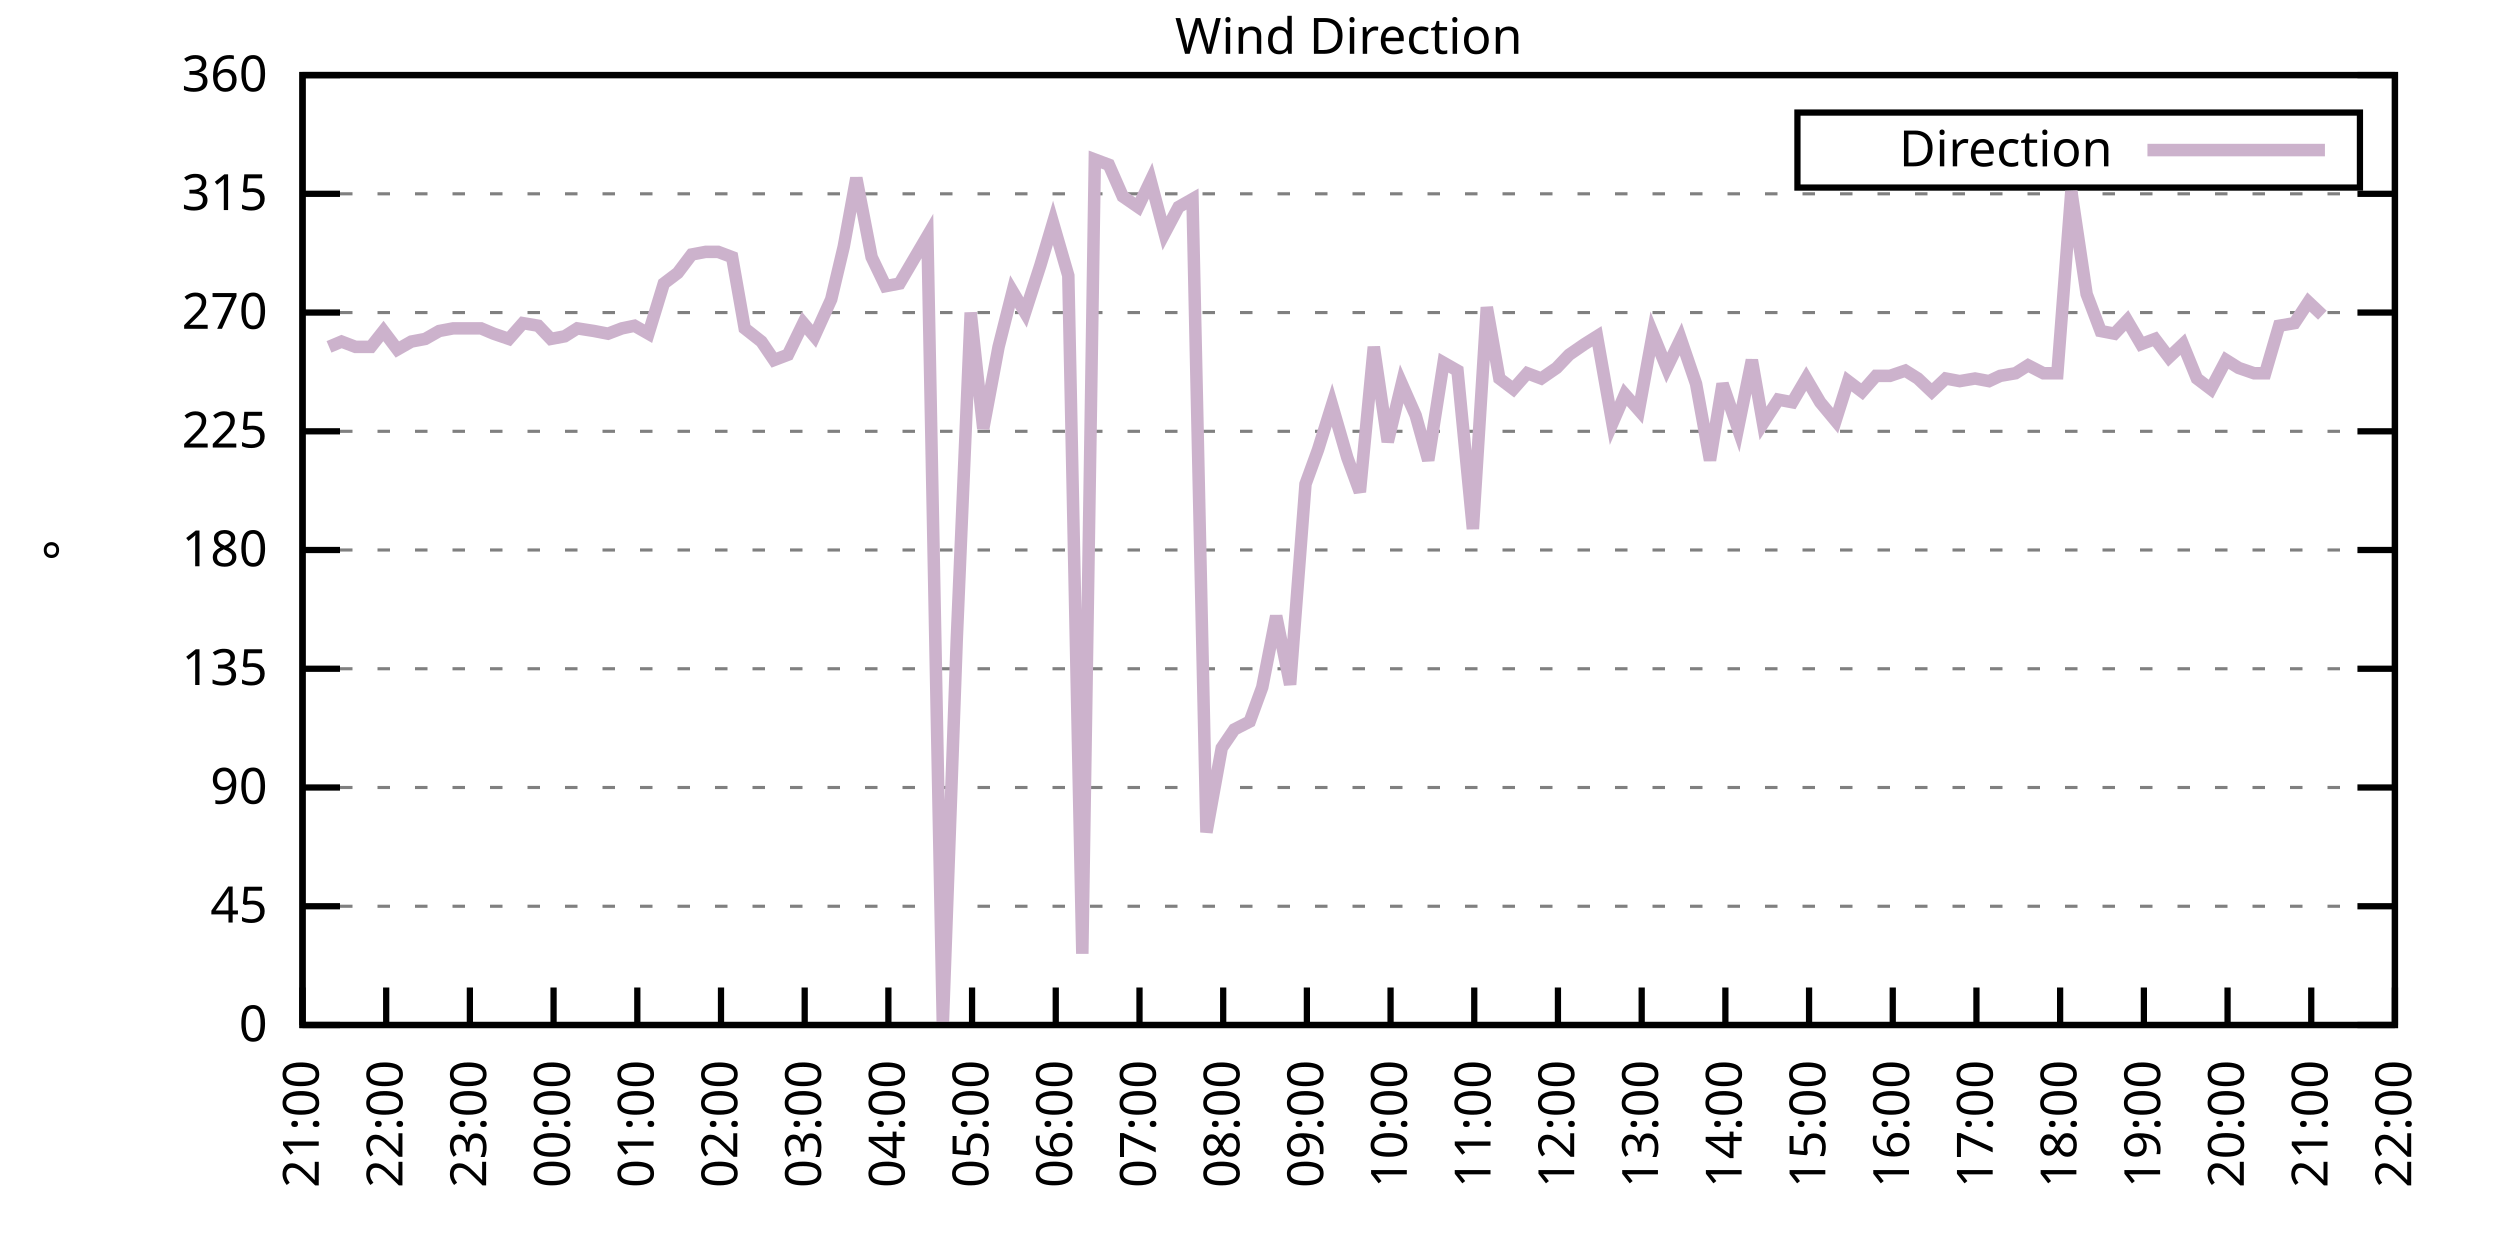
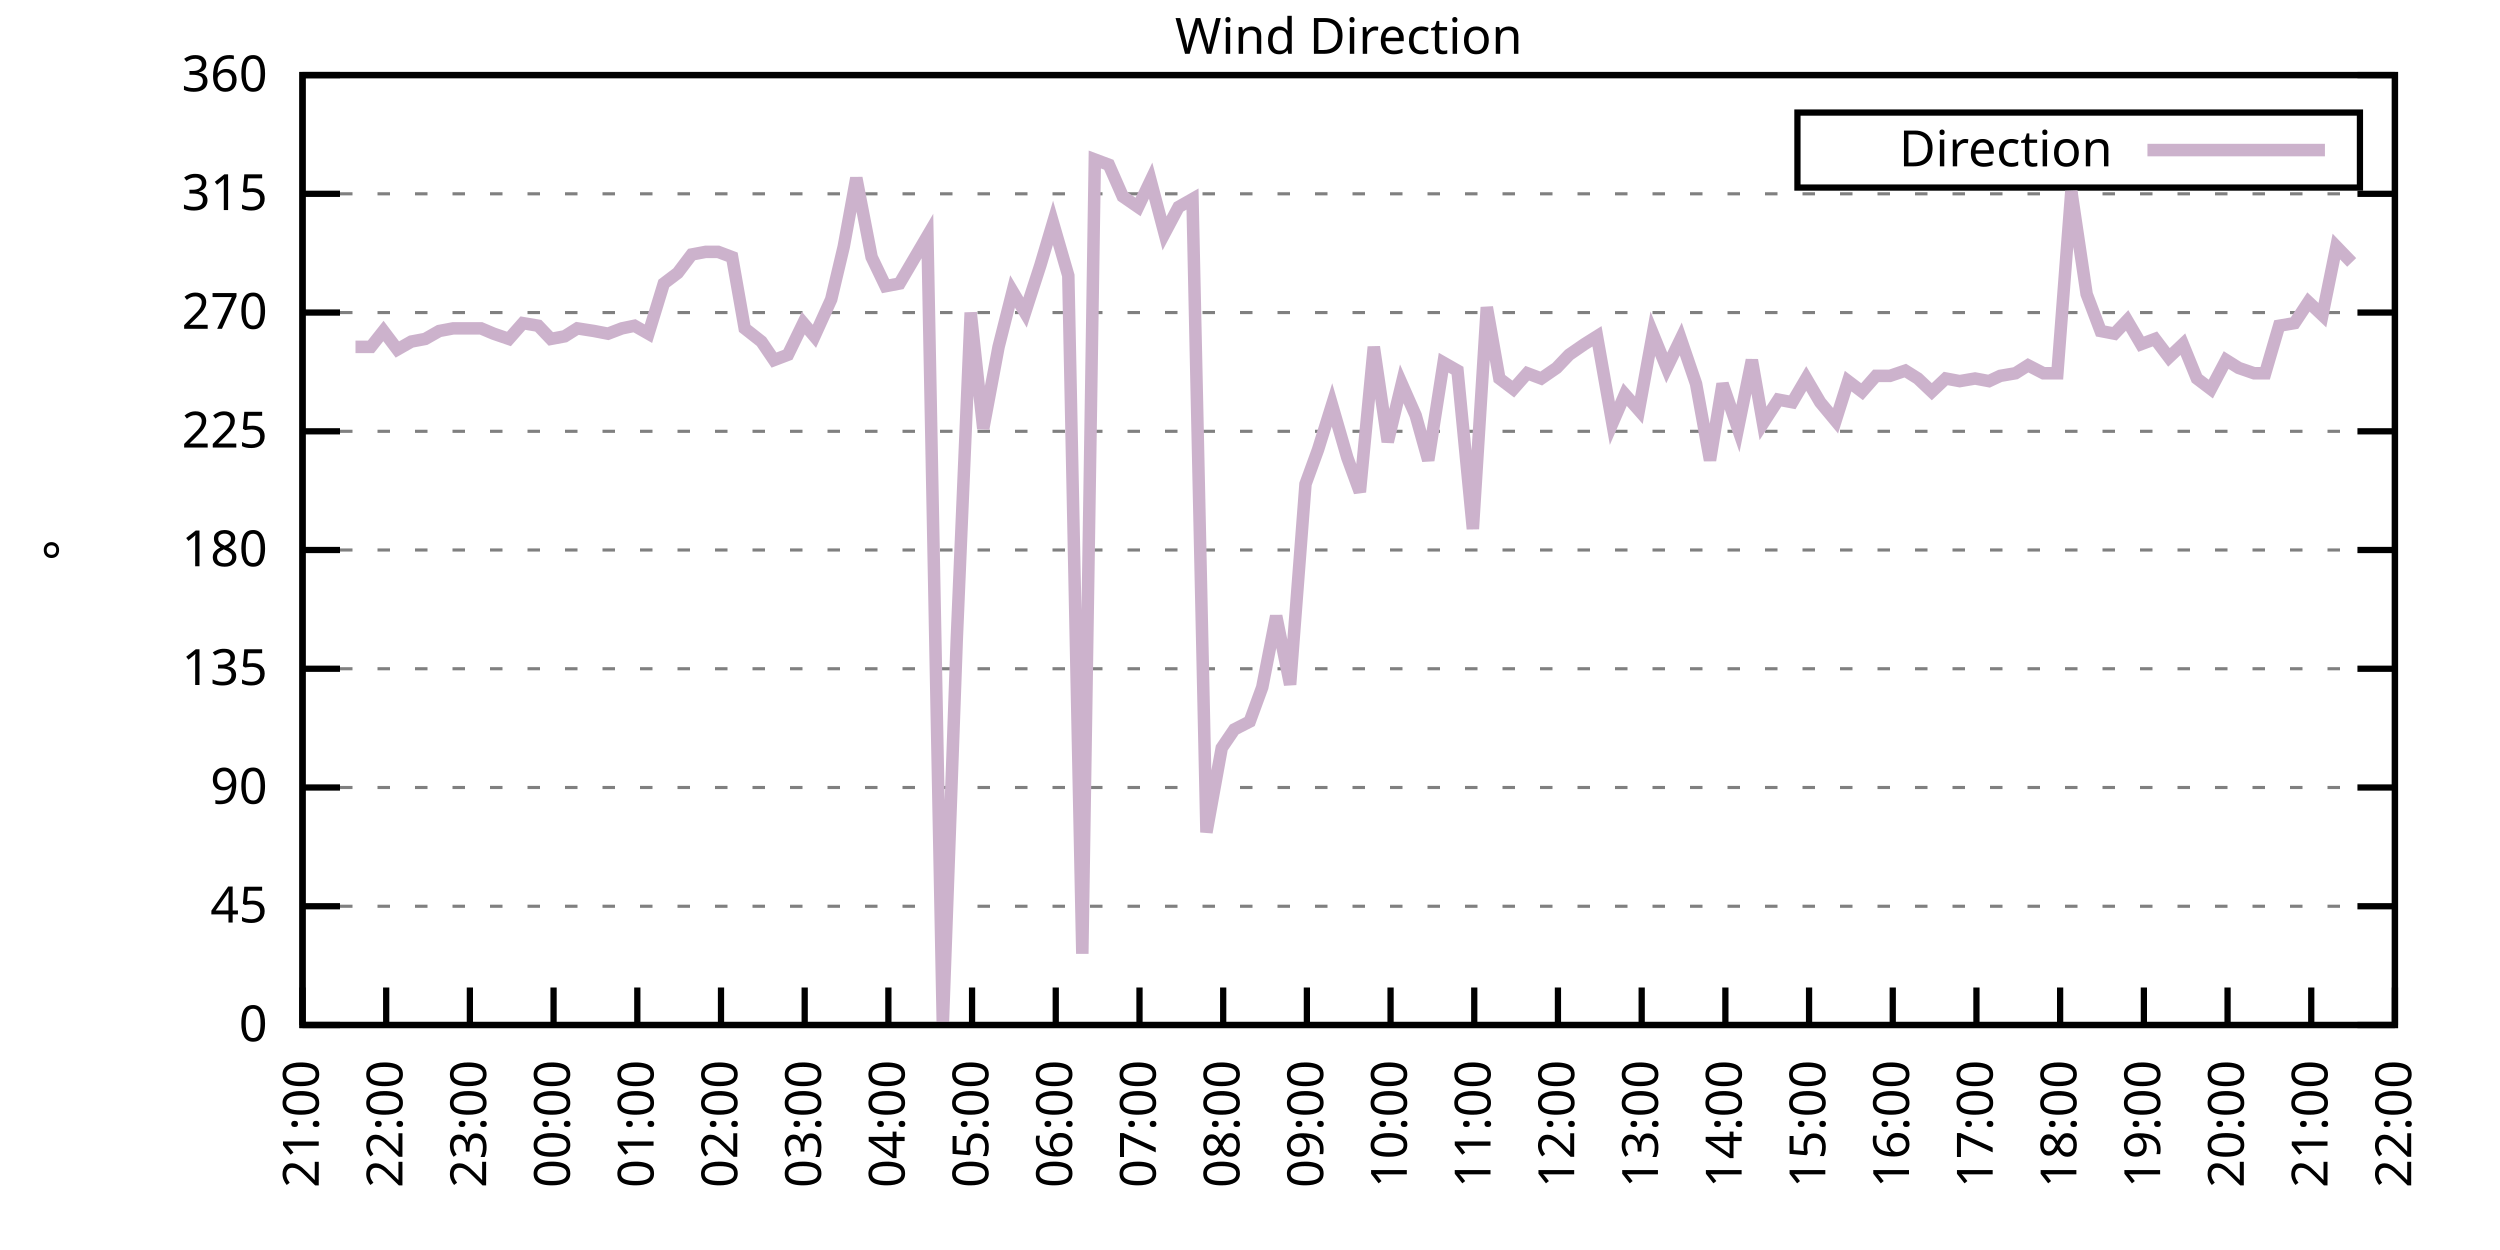
<svg xmlns="http://www.w3.org/2000/svg" xmlns:xlink="http://www.w3.org/1999/xlink" width="400" height="200" viewBox="0 0 400 200">
  <g id="gnuplot_canvas">
    <rect x="0" y="0" width="400" height="200" fill="none" />
    <defs>
      <circle id="gpDot" r="0.5" stroke-width="0.5" stroke="currentColor" />
      <path id="gpPt0" stroke-width="0.333" stroke="currentColor" d="M-1,0 h2 M0,-1 v2" />
      <path id="gpPt1" stroke-width="0.333" stroke="currentColor" d="M-1,-1 L1,1 M1,-1 L-1,1" />
      <path id="gpPt2" stroke-width="0.333" stroke="currentColor" d="M-1,0 L1,0 M0,-1 L0,1 M-1,-1 L1,1 M-1,1 L1,-1" />
      <rect id="gpPt3" stroke-width="0.333" stroke="currentColor" x="-1" y="-1" width="2" height="2" />
      <rect id="gpPt4" stroke-width="0.333" stroke="currentColor" fill="currentColor" x="-1" y="-1" width="2" height="2" />
      <circle id="gpPt5" stroke-width="0.333" stroke="currentColor" cx="0" cy="0" r="1" />
      <use xlink:href="#gpPt5" id="gpPt6" fill="currentColor" stroke="none" />
      <path id="gpPt7" stroke-width="0.333" stroke="currentColor" d="M0,-1.33 L-1.33,0.67 L1.33,0.67 z" />
      <use xlink:href="#gpPt7" id="gpPt8" fill="currentColor" stroke="none" />
      <use xlink:href="#gpPt7" id="gpPt9" stroke="currentColor" transform="rotate(180)" />
      <use xlink:href="#gpPt9" id="gpPt10" fill="currentColor" stroke="none" />
      <use xlink:href="#gpPt3" id="gpPt11" stroke="currentColor" transform="rotate(45)" />
      <use xlink:href="#gpPt11" id="gpPt12" fill="currentColor" stroke="none" />
      <path id="gpPt13" stroke-width="0.333" stroke="currentColor" d="M0,1.330 L1.265,0.411 L0.782,-1.067 L-0.782,-1.076 L-1.265,0.411 z" />
      <use xlink:href="#gpPt13" id="gpPt14" fill="currentColor" stroke="none" />
      <filter id="textbox" filterUnits="objectBoundingBox" x="0" y="0" height="1" width="1">
        <feFlood flood-color="white" flood-opacity="1" result="bgnd" />
        <feComposite in="SourceGraphic" in2="bgnd" operator="atop" />
      </filter>
      <filter id="greybox" filterUnits="objectBoundingBox" x="0" y="0" height="1" width="1">
        <feFlood flood-color="lightgrey" flood-opacity="1" result="grey" />
        <feComposite in="SourceGraphic" in2="grey" operator="atop" />
      </filter>
    </defs>
    <g fill="none" color="white" stroke="currentColor" stroke-width="1.00" stroke-linecap="butt" stroke-linejoin="miter">
</g>
    <g fill="none" color="black" stroke="currentColor" stroke-width="1.00" stroke-linecap="butt" stroke-linejoin="miter">
      <g stroke="none" shape-rendering="crispEdges">
        <polygon fill="rgb(255, 255, 255)" points="48.40,164.00 383.18,164.00 383.18,12.02 48.40,12.02 " />
      </g>
    </g>
    <g fill="none" color="black" stroke="currentColor" stroke-width="1.00" stroke-linecap="butt" stroke-linejoin="miter">
</g>
    <g fill="none" color="black" stroke="black" stroke-width="0.50" stroke-linecap="butt" stroke-linejoin="miter">
</g>
    <g fill="none" color="gray" stroke="currentColor" stroke-width="0.50" stroke-linecap="butt" stroke-linejoin="miter">
      <path stroke="gray" stroke-dasharray="2,4" class="gridline" d="M48.40,164.00 L383.19,164.00  " />
    </g>
    <g fill="none" color="gray" stroke="gray" stroke-width="1.00" stroke-linecap="butt" stroke-linejoin="miter">
</g>
    <g fill="none" color="black" stroke="currentColor" stroke-width="1.00" stroke-linecap="butt" stroke-linejoin="miter">
      <path stroke="black" d="M48.40,164.00 L54.40,164.00 M383.19,164.00 L377.19,164.00  " />
      <g transform="translate(42.80,166.60)" stroke="none" fill="black" font-family="Sans" font-size="8.00" text-anchor="end">
        <text>
          <tspan font-family="Sans"> 0</tspan>
        </text>
      </g>
    </g>
    <g fill="none" color="black" stroke="currentColor" stroke-width="1.00" stroke-linecap="butt" stroke-linejoin="miter">
</g>
    <g fill="none" color="black" stroke="black" stroke-width="0.50" stroke-linecap="butt" stroke-linejoin="miter">
</g>
    <g fill="none" color="gray" stroke="currentColor" stroke-width="0.50" stroke-linecap="butt" stroke-linejoin="miter">
      <path stroke="gray" stroke-dasharray="2,4" class="gridline" d="M48.40,145.00 L383.19,145.00  " />
    </g>
    <g fill="none" color="gray" stroke="gray" stroke-width="1.00" stroke-linecap="butt" stroke-linejoin="miter">
</g>
    <g fill="none" color="black" stroke="currentColor" stroke-width="1.00" stroke-linecap="butt" stroke-linejoin="miter">
      <path stroke="black" d="M48.40,145.00 L54.40,145.00 M383.19,145.00 L377.19,145.00  " />
      <g transform="translate(42.80,147.60)" stroke="none" fill="black" font-family="Sans" font-size="8.00" text-anchor="end">
        <text>
          <tspan font-family="Sans"> 45</tspan>
        </text>
      </g>
    </g>
    <g fill="none" color="black" stroke="currentColor" stroke-width="1.00" stroke-linecap="butt" stroke-linejoin="miter">
</g>
    <g fill="none" color="black" stroke="black" stroke-width="0.50" stroke-linecap="butt" stroke-linejoin="miter">
</g>
    <g fill="none" color="gray" stroke="currentColor" stroke-width="0.50" stroke-linecap="butt" stroke-linejoin="miter">
      <path stroke="gray" stroke-dasharray="2,4" class="gridline" d="M48.40,126.00 L383.19,126.00  " />
    </g>
    <g fill="none" color="gray" stroke="gray" stroke-width="1.00" stroke-linecap="butt" stroke-linejoin="miter">
</g>
    <g fill="none" color="black" stroke="currentColor" stroke-width="1.00" stroke-linecap="butt" stroke-linejoin="miter">
      <path stroke="black" d="M48.40,126.00 L54.40,126.00 M383.19,126.00 L377.19,126.00  " />
      <g transform="translate(42.80,128.60)" stroke="none" fill="black" font-family="Sans" font-size="8.00" text-anchor="end">
        <text>
          <tspan font-family="Sans"> 90</tspan>
        </text>
      </g>
    </g>
    <g fill="none" color="black" stroke="currentColor" stroke-width="1.00" stroke-linecap="butt" stroke-linejoin="miter">
</g>
    <g fill="none" color="black" stroke="black" stroke-width="0.50" stroke-linecap="butt" stroke-linejoin="miter">
</g>
    <g fill="none" color="gray" stroke="currentColor" stroke-width="0.50" stroke-linecap="butt" stroke-linejoin="miter">
      <path stroke="gray" stroke-dasharray="2,4" class="gridline" d="M48.40,107.00 L383.19,107.00  " />
    </g>
    <g fill="none" color="gray" stroke="gray" stroke-width="1.00" stroke-linecap="butt" stroke-linejoin="miter">
</g>
    <g fill="none" color="black" stroke="currentColor" stroke-width="1.00" stroke-linecap="butt" stroke-linejoin="miter">
      <path stroke="black" d="M48.40,107.00 L54.40,107.00 M383.19,107.00 L377.19,107.00  " />
      <g transform="translate(42.80,109.60)" stroke="none" fill="black" font-family="Sans" font-size="8.00" text-anchor="end">
        <text>
          <tspan font-family="Sans"> 135</tspan>
        </text>
      </g>
    </g>
    <g fill="none" color="black" stroke="currentColor" stroke-width="1.00" stroke-linecap="butt" stroke-linejoin="miter">
</g>
    <g fill="none" color="black" stroke="black" stroke-width="0.50" stroke-linecap="butt" stroke-linejoin="miter">
</g>
    <g fill="none" color="gray" stroke="currentColor" stroke-width="0.50" stroke-linecap="butt" stroke-linejoin="miter">
      <path stroke="gray" stroke-dasharray="2,4" class="gridline" d="M48.40,88.00 L383.19,88.00  " />
    </g>
    <g fill="none" color="gray" stroke="gray" stroke-width="1.00" stroke-linecap="butt" stroke-linejoin="miter">
</g>
    <g fill="none" color="black" stroke="currentColor" stroke-width="1.00" stroke-linecap="butt" stroke-linejoin="miter">
      <path stroke="black" d="M48.40,88.00 L54.40,88.00 M383.19,88.00 L377.19,88.00  " />
      <g transform="translate(42.80,90.60)" stroke="none" fill="black" font-family="Sans" font-size="8.00" text-anchor="end">
        <text>
          <tspan font-family="Sans"> 180</tspan>
        </text>
      </g>
    </g>
    <g fill="none" color="black" stroke="currentColor" stroke-width="1.00" stroke-linecap="butt" stroke-linejoin="miter">
</g>
    <g fill="none" color="black" stroke="black" stroke-width="0.50" stroke-linecap="butt" stroke-linejoin="miter">
</g>
    <g fill="none" color="gray" stroke="currentColor" stroke-width="0.50" stroke-linecap="butt" stroke-linejoin="miter">
      <path stroke="gray" stroke-dasharray="2,4" class="gridline" d="M48.40,69.01 L383.19,69.01  " />
    </g>
    <g fill="none" color="gray" stroke="gray" stroke-width="1.00" stroke-linecap="butt" stroke-linejoin="miter">
</g>
    <g fill="none" color="black" stroke="currentColor" stroke-width="1.00" stroke-linecap="butt" stroke-linejoin="miter">
      <path stroke="black" d="M48.40,69.01 L54.40,69.01 M383.19,69.01 L377.19,69.01  " />
      <g transform="translate(42.80,71.61)" stroke="none" fill="black" font-family="Sans" font-size="8.00" text-anchor="end">
        <text>
          <tspan font-family="Sans"> 225</tspan>
        </text>
      </g>
    </g>
    <g fill="none" color="black" stroke="currentColor" stroke-width="1.00" stroke-linecap="butt" stroke-linejoin="miter">
</g>
    <g fill="none" color="black" stroke="black" stroke-width="0.50" stroke-linecap="butt" stroke-linejoin="miter">
</g>
    <g fill="none" color="gray" stroke="currentColor" stroke-width="0.50" stroke-linecap="butt" stroke-linejoin="miter">
      <path stroke="gray" stroke-dasharray="2,4" class="gridline" d="M48.40,50.01 L383.19,50.01  " />
    </g>
    <g fill="none" color="gray" stroke="gray" stroke-width="1.00" stroke-linecap="butt" stroke-linejoin="miter">
</g>
    <g fill="none" color="black" stroke="currentColor" stroke-width="1.00" stroke-linecap="butt" stroke-linejoin="miter">
      <path stroke="black" d="M48.40,50.01 L54.40,50.01 M383.19,50.01 L377.19,50.01  " />
      <g transform="translate(42.80,52.61)" stroke="none" fill="black" font-family="Sans" font-size="8.00" text-anchor="end">
        <text>
          <tspan font-family="Sans"> 270</tspan>
        </text>
      </g>
    </g>
    <g fill="none" color="black" stroke="currentColor" stroke-width="1.00" stroke-linecap="butt" stroke-linejoin="miter">
</g>
    <g fill="none" color="black" stroke="black" stroke-width="0.50" stroke-linecap="butt" stroke-linejoin="miter">
</g>
    <g fill="none" color="gray" stroke="currentColor" stroke-width="0.50" stroke-linecap="butt" stroke-linejoin="miter">
      <path stroke="gray" stroke-dasharray="2,4" class="gridline" d="M48.40,31.01 L383.19,31.01  " />
    </g>
    <g fill="none" color="gray" stroke="gray" stroke-width="1.00" stroke-linecap="butt" stroke-linejoin="miter">
</g>
    <g fill="none" color="black" stroke="currentColor" stroke-width="1.00" stroke-linecap="butt" stroke-linejoin="miter">
      <path stroke="black" d="M48.40,31.01 L54.40,31.01 M383.19,31.01 L377.19,31.01  " />
      <g transform="translate(42.80,33.61)" stroke="none" fill="black" font-family="Sans" font-size="8.00" text-anchor="end">
        <text>
          <tspan font-family="Sans"> 315</tspan>
        </text>
      </g>
    </g>
    <g fill="none" color="black" stroke="currentColor" stroke-width="1.00" stroke-linecap="butt" stroke-linejoin="miter">
</g>
    <g fill="none" color="black" stroke="black" stroke-width="0.50" stroke-linecap="butt" stroke-linejoin="miter">
</g>
    <g fill="none" color="gray" stroke="currentColor" stroke-width="0.50" stroke-linecap="butt" stroke-linejoin="miter">
      <path stroke="gray" stroke-dasharray="2,4" class="gridline" d="M48.40,12.01 L383.19,12.01  " />
    </g>
    <g fill="none" color="gray" stroke="gray" stroke-width="1.00" stroke-linecap="butt" stroke-linejoin="miter">
</g>
    <g fill="none" color="black" stroke="currentColor" stroke-width="1.00" stroke-linecap="butt" stroke-linejoin="miter">
      <path stroke="black" d="M48.40,12.01 L54.40,12.01 M383.19,12.01 L377.19,12.01  " />
      <g transform="translate(42.80,14.61)" stroke="none" fill="black" font-family="Sans" font-size="8.00" text-anchor="end">
        <text>
          <tspan font-family="Sans"> 360</tspan>
        </text>
      </g>
    </g>
    <g fill="none" color="black" stroke="currentColor" stroke-width="1.00" stroke-linecap="butt" stroke-linejoin="miter">
      <path stroke="black" d="M48.40,164.00 L48.40,158.00  " />
      <g transform="translate(51.00,169.60) rotate(270.00)" stroke="none" fill="black" font-family="Sans" font-size="8.00" text-anchor="end">
        <text>
          <tspan font-family="Sans">21:00</tspan>
        </text>
      </g>
    </g>
    <g fill="none" color="black" stroke="currentColor" stroke-width="1.00" stroke-linecap="butt" stroke-linejoin="miter">
      <path stroke="black" d="M61.79,164.00 L61.79,158.00  " />
      <g transform="translate(64.39,169.60) rotate(270.00)" stroke="none" fill="black" font-family="Sans" font-size="8.00" text-anchor="end">
        <text>
          <tspan font-family="Sans">22:00</tspan>
        </text>
      </g>
    </g>
    <g fill="none" color="black" stroke="currentColor" stroke-width="1.00" stroke-linecap="butt" stroke-linejoin="miter">
      <path stroke="black" d="M75.18,164.00 L75.18,158.00  " />
      <g transform="translate(77.78,169.60) rotate(270.00)" stroke="none" fill="black" font-family="Sans" font-size="8.00" text-anchor="end">
        <text>
          <tspan font-family="Sans">23:00</tspan>
        </text>
      </g>
    </g>
    <g fill="none" color="black" stroke="currentColor" stroke-width="1.00" stroke-linecap="butt" stroke-linejoin="miter">
      <path stroke="black" d="M88.57,164.00 L88.57,158.00  " />
      <g transform="translate(91.17,169.60) rotate(270.00)" stroke="none" fill="black" font-family="Sans" font-size="8.00" text-anchor="end">
        <text>
          <tspan font-family="Sans">00:00</tspan>
        </text>
      </g>
    </g>
    <g fill="none" color="black" stroke="currentColor" stroke-width="1.00" stroke-linecap="butt" stroke-linejoin="miter">
      <path stroke="black" d="M101.97,164.00 L101.97,158.00  " />
      <g transform="translate(104.57,169.60) rotate(270.00)" stroke="none" fill="black" font-family="Sans" font-size="8.00" text-anchor="end">
        <text>
          <tspan font-family="Sans">01:00</tspan>
        </text>
      </g>
    </g>
    <g fill="none" color="black" stroke="currentColor" stroke-width="1.00" stroke-linecap="butt" stroke-linejoin="miter">
      <path stroke="black" d="M115.36,164.00 L115.36,158.00  " />
      <g transform="translate(117.96,169.60) rotate(270.00)" stroke="none" fill="black" font-family="Sans" font-size="8.00" text-anchor="end">
        <text>
          <tspan font-family="Sans">02:00</tspan>
        </text>
      </g>
    </g>
    <g fill="none" color="black" stroke="currentColor" stroke-width="1.00" stroke-linecap="butt" stroke-linejoin="miter">
      <path stroke="black" d="M128.75,164.00 L128.75,158.00  " />
      <g transform="translate(131.35,169.60) rotate(270.00)" stroke="none" fill="black" font-family="Sans" font-size="8.00" text-anchor="end">
        <text>
          <tspan font-family="Sans">03:00</tspan>
        </text>
      </g>
    </g>
    <g fill="none" color="black" stroke="currentColor" stroke-width="1.00" stroke-linecap="butt" stroke-linejoin="miter">
      <path stroke="black" d="M142.14,164.00 L142.14,158.00  " />
      <g transform="translate(144.74,169.60) rotate(270.00)" stroke="none" fill="black" font-family="Sans" font-size="8.00" text-anchor="end">
        <text>
          <tspan font-family="Sans">04:00</tspan>
        </text>
      </g>
    </g>
    <g fill="none" color="black" stroke="currentColor" stroke-width="1.00" stroke-linecap="butt" stroke-linejoin="miter">
      <path stroke="black" d="M155.53,164.00 L155.53,158.00  " />
      <g transform="translate(158.13,169.60) rotate(270.00)" stroke="none" fill="black" font-family="Sans" font-size="8.00" text-anchor="end">
        <text>
          <tspan font-family="Sans">05:00</tspan>
        </text>
      </g>
    </g>
    <g fill="none" color="black" stroke="currentColor" stroke-width="1.00" stroke-linecap="butt" stroke-linejoin="miter">
      <path stroke="black" d="M168.92,164.00 L168.92,158.00  " />
      <g transform="translate(171.52,169.60) rotate(270.00)" stroke="none" fill="black" font-family="Sans" font-size="8.00" text-anchor="end">
        <text>
          <tspan font-family="Sans">06:00</tspan>
        </text>
      </g>
    </g>
    <g fill="none" color="black" stroke="currentColor" stroke-width="1.00" stroke-linecap="butt" stroke-linejoin="miter">
      <path stroke="black" d="M182.32,164.00 L182.32,158.00  " />
      <g transform="translate(184.92,169.60) rotate(270.00)" stroke="none" fill="black" font-family="Sans" font-size="8.00" text-anchor="end">
        <text>
          <tspan font-family="Sans">07:00</tspan>
        </text>
      </g>
    </g>
    <g fill="none" color="black" stroke="currentColor" stroke-width="1.00" stroke-linecap="butt" stroke-linejoin="miter">
      <path stroke="black" d="M195.71,164.00 L195.71,158.00  " />
      <g transform="translate(198.31,169.60) rotate(270.00)" stroke="none" fill="black" font-family="Sans" font-size="8.00" text-anchor="end">
        <text>
          <tspan font-family="Sans">08:00</tspan>
        </text>
      </g>
    </g>
    <g fill="none" color="black" stroke="currentColor" stroke-width="1.00" stroke-linecap="butt" stroke-linejoin="miter">
      <path stroke="black" d="M209.10,164.00 L209.10,158.00  " />
      <g transform="translate(211.70,169.60) rotate(270.00)" stroke="none" fill="black" font-family="Sans" font-size="8.00" text-anchor="end">
        <text>
          <tspan font-family="Sans">09:00</tspan>
        </text>
      </g>
    </g>
    <g fill="none" color="black" stroke="currentColor" stroke-width="1.00" stroke-linecap="butt" stroke-linejoin="miter">
      <path stroke="black" d="M222.49,164.00 L222.49,158.00  " />
      <g transform="translate(225.09,169.60) rotate(270.00)" stroke="none" fill="black" font-family="Sans" font-size="8.00" text-anchor="end">
        <text>
          <tspan font-family="Sans">10:00</tspan>
        </text>
      </g>
    </g>
    <g fill="none" color="black" stroke="currentColor" stroke-width="1.00" stroke-linecap="butt" stroke-linejoin="miter">
      <path stroke="black" d="M235.88,164.00 L235.88,158.00  " />
      <g transform="translate(238.48,169.60) rotate(270.00)" stroke="none" fill="black" font-family="Sans" font-size="8.00" text-anchor="end">
        <text>
          <tspan font-family="Sans">11:00</tspan>
        </text>
      </g>
    </g>
    <g fill="none" color="black" stroke="currentColor" stroke-width="1.00" stroke-linecap="butt" stroke-linejoin="miter">
      <path stroke="black" d="M249.27,164.00 L249.27,158.00  " />
      <g transform="translate(251.87,169.60) rotate(270.00)" stroke="none" fill="black" font-family="Sans" font-size="8.00" text-anchor="end">
        <text>
          <tspan font-family="Sans">12:00</tspan>
        </text>
      </g>
    </g>
    <g fill="none" color="black" stroke="currentColor" stroke-width="1.00" stroke-linecap="butt" stroke-linejoin="miter">
      <path stroke="black" d="M262.67,164.00 L262.67,158.00  " />
      <g transform="translate(265.27,169.60) rotate(270.00)" stroke="none" fill="black" font-family="Sans" font-size="8.00" text-anchor="end">
        <text>
          <tspan font-family="Sans">13:00</tspan>
        </text>
      </g>
    </g>
    <g fill="none" color="black" stroke="currentColor" stroke-width="1.00" stroke-linecap="butt" stroke-linejoin="miter">
      <path stroke="black" d="M276.06,164.00 L276.06,158.00  " />
      <g transform="translate(278.66,169.60) rotate(270.00)" stroke="none" fill="black" font-family="Sans" font-size="8.00" text-anchor="end">
        <text>
          <tspan font-family="Sans">14:00</tspan>
        </text>
      </g>
    </g>
    <g fill="none" color="black" stroke="currentColor" stroke-width="1.00" stroke-linecap="butt" stroke-linejoin="miter">
      <path stroke="black" d="M289.45,164.00 L289.45,158.00  " />
      <g transform="translate(292.05,169.60) rotate(270.00)" stroke="none" fill="black" font-family="Sans" font-size="8.00" text-anchor="end">
        <text>
          <tspan font-family="Sans">15:00</tspan>
        </text>
      </g>
    </g>
    <g fill="none" color="black" stroke="currentColor" stroke-width="1.00" stroke-linecap="butt" stroke-linejoin="miter">
      <path stroke="black" d="M302.84,164.00 L302.84,158.00  " />
      <g transform="translate(305.44,169.60) rotate(270.00)" stroke="none" fill="black" font-family="Sans" font-size="8.00" text-anchor="end">
        <text>
          <tspan font-family="Sans">16:00</tspan>
        </text>
      </g>
    </g>
    <g fill="none" color="black" stroke="currentColor" stroke-width="1.00" stroke-linecap="butt" stroke-linejoin="miter">
      <path stroke="black" d="M316.23,164.00 L316.23,158.00  " />
      <g transform="translate(318.83,169.60) rotate(270.00)" stroke="none" fill="black" font-family="Sans" font-size="8.00" text-anchor="end">
        <text>
          <tspan font-family="Sans">17:00</tspan>
        </text>
      </g>
    </g>
    <g fill="none" color="black" stroke="currentColor" stroke-width="1.00" stroke-linecap="butt" stroke-linejoin="miter">
      <path stroke="black" d="M329.62,164.00 L329.62,158.00  " />
      <g transform="translate(332.22,169.60) rotate(270.00)" stroke="none" fill="black" font-family="Sans" font-size="8.00" text-anchor="end">
        <text>
          <tspan font-family="Sans">18:00</tspan>
        </text>
      </g>
    </g>
    <g fill="none" color="black" stroke="currentColor" stroke-width="1.00" stroke-linecap="butt" stroke-linejoin="miter">
      <path stroke="black" d="M343.02,164.00 L343.02,158.00  " />
      <g transform="translate(345.62,169.60) rotate(270.00)" stroke="none" fill="black" font-family="Sans" font-size="8.00" text-anchor="end">
        <text>
          <tspan font-family="Sans">19:00</tspan>
        </text>
      </g>
    </g>
    <g fill="none" color="black" stroke="currentColor" stroke-width="1.00" stroke-linecap="butt" stroke-linejoin="miter">
      <path stroke="black" d="M356.41,164.00 L356.41,158.00  " />
      <g transform="translate(359.01,169.60) rotate(270.00)" stroke="none" fill="black" font-family="Sans" font-size="8.00" text-anchor="end">
        <text>
          <tspan font-family="Sans">20:00</tspan>
        </text>
      </g>
    </g>
    <g fill="none" color="black" stroke="currentColor" stroke-width="1.00" stroke-linecap="butt" stroke-linejoin="miter">
      <path stroke="black" d="M369.80,164.00 L369.80,158.00  " />
      <g transform="translate(372.40,169.60) rotate(270.00)" stroke="none" fill="black" font-family="Sans" font-size="8.00" text-anchor="end">
        <text>
          <tspan font-family="Sans">21:00</tspan>
        </text>
      </g>
    </g>
    <g fill="none" color="black" stroke="currentColor" stroke-width="1.00" stroke-linecap="butt" stroke-linejoin="miter">
      <path stroke="black" d="M383.19,164.00 L383.19,158.00  " />
      <g transform="translate(385.79,169.60) rotate(270.00)" stroke="none" fill="black" font-family="Sans" font-size="8.00" text-anchor="end">
        <text>
          <tspan font-family="Sans">22:00</tspan>
        </text>
      </g>
    </g>
    <g fill="none" color="black" stroke="currentColor" stroke-width="1.00" stroke-linecap="butt" stroke-linejoin="miter">
</g>
    <g fill="none" color="black" stroke="currentColor" stroke-width="1.00" stroke-linecap="butt" stroke-linejoin="miter">
      <path stroke="black" d="M48.40,12.01 L48.40,164.00 L383.19,164.00 L383.19,12.01 L48.40,12.01 Z  " />
    </g>
    <g fill="none" color="black" stroke="currentColor" stroke-width="1.00" stroke-linecap="butt" stroke-linejoin="miter">
</g>
    <g fill="none" color="black" stroke="currentColor" stroke-width="1.00" stroke-linecap="butt" stroke-linejoin="miter">
      <path stroke="black" d="M287.59,30.01 L287.59,18.01 L377.59,18.01 L377.59,30.01 L287.59,30.01 Z  " />
    </g>
    <g id="Wind_direction_plot_1">
      <g fill="none" color="white" stroke="black" stroke-width="2.00" stroke-linecap="butt" stroke-linejoin="miter">
</g>
      <g fill="none" color="black" stroke="currentColor" stroke-width="2.00" stroke-linecap="butt" stroke-linejoin="miter">
        <g transform="translate(337.99,26.61)" stroke="none" fill="black" font-family="Sans" font-size="8.00" text-anchor="end">
          <text>
            <tspan font-family="Sans">Direction</tspan>
          </text>
        </g>
      </g>
      <g fill="none" color="black" stroke="currentColor" stroke-width="2.00" stroke-linecap="butt" stroke-linejoin="miter">
-         <path stroke="rgb(204, 178, 204)" d="M343.59,24.01 L371.99,24.01 M52.64,55.50 L54.65,54.65 L56.88,55.50 L59.34,55.50 L61.35,52.96 L63.58,55.92   L65.81,54.65 L68.04,54.23 L70.27,52.96 L72.50,52.54 L74.74,52.54 L76.97,52.54 L78.98,53.39 L81.43,54.23   L83.66,51.70 L86.12,52.12 L88.13,54.23 L90.36,53.81 L92.37,52.54 L95.05,52.96 L97.28,53.39 L99.51,52.54   L101.52,52.12 L103.75,53.39 L106.21,45.36 L108.44,43.67 L110.67,40.72 L112.90,40.30 L114.91,40.30 L117.14,41.14   L119.15,52.54 L121.83,54.65 L123.84,57.61 L126.07,56.76 L128.53,51.70 L130.31,53.81 L132.99,47.90 L135.00,39.45   L137.01,28.48 L139.46,41.14 L141.69,45.79 L143.93,45.36 L146.16,41.56 L148.39,37.76 L150.85,164.00 L153.08,102.36   L155.31,50.01 L157.32,68.58 L159.77,55.50 L162.01,46.63 L164.01,50.01 L166.47,42.41 L168.48,35.65 L170.93,44.10   L173.17,152.60 L175.17,25.52 L177.41,26.36 L179.64,31.43 L182.09,33.12 L184.10,28.90 L186.33,37.34 L188.57,33.12   L190.80,31.85 L193.03,133.18 L195.48,119.67 L197.49,116.71 L199.95,115.45 L201.96,109.96 L204.19,98.56 L206.42,109.54   L208.88,77.45 L210.88,71.96 L213.12,64.78 L215.57,73.23 L217.58,78.72 L219.81,55.50 L222.04,70.70 L224.28,61.41   L226.51,66.47 L228.52,73.65 L230.97,58.03 L233.20,59.30 L235.66,84.63 L237.89,49.16 L239.90,60.56 L242.13,62.25   L244.36,59.72 L246.60,60.56 L249.05,58.87 L251.06,56.76 L253.51,55.07 L255.52,53.81 L257.98,67.74 L259.99,63.10   L262.22,65.63 L264.45,53.39 L266.68,58.87 L268.92,54.23 L271.37,61.41 L273.60,73.65 L275.61,61.41 L278.07,68.58   L280.30,57.61 L282.08,67.74 L284.54,63.94 L286.77,64.36 L289.00,60.56 L291.23,64.36 L293.69,67.32 L295.70,60.98   L297.93,62.67 L300.16,60.14 L302.39,60.14 L304.85,59.30 L306.86,60.56 L309.09,62.67 L311.32,60.56 L313.55,60.98   L316.01,60.56 L318.24,60.98 L320.03,60.14 L322.48,59.72 L324.49,58.45 L326.95,59.72 L329.18,59.72 L331.41,30.59   L333.86,47.05 L336.10,52.96 L338.33,53.39 L340.34,51.27 L342.57,55.07 L344.80,54.23 L347.03,57.18 L349.26,55.07   L351.50,60.56 L353.73,62.25 L356.18,57.61 L358.19,58.87 L360.65,59.72 L362.43,59.72 L364.66,52.12 L367.12,51.70   L369.35,48.32 L371.58,50.43  " />
+         <path stroke="rgb(204, 178, 204)" d="M343.59,24.01 L371.99,24.01 M56.88,55.50 L59.34,55.50 L61.35,52.96 L63.58,55.92 L65.81,54.65 L68.04,54.23   L70.27,52.96 L72.50,52.54 L74.74,52.54 L76.97,52.54 L78.98,53.39 L81.43,54.23 L83.66,51.70 L86.12,52.12   L88.13,54.23 L90.36,53.81 L92.37,52.54 L95.05,52.96 L97.28,53.39 L99.51,52.54 L101.52,52.12 L103.75,53.39   L106.21,45.36 L108.44,43.67 L110.67,40.72 L112.90,40.30 L114.91,40.30 L117.14,41.14 L119.15,52.54 L121.83,54.65   L123.84,57.61 L126.07,56.76 L128.53,51.70 L130.31,53.81 L132.99,47.90 L135.00,39.45 L137.01,28.48 L139.46,41.14   L141.69,45.79 L143.93,45.36 L146.16,41.56 L148.39,37.76 L150.85,164.00 L153.08,102.36 L155.31,50.01 L157.32,68.58   L159.77,55.50 L162.01,46.63 L164.01,50.01 L166.47,42.41 L168.48,35.65 L170.93,44.10 L173.17,152.60 L175.17,25.52   L177.41,26.36 L179.64,31.43 L182.09,33.12 L184.10,28.90 L186.33,37.34 L188.57,33.12 L190.80,31.85 L193.03,133.18   L195.48,119.67 L197.49,116.71 L199.95,115.45 L201.96,109.96 L204.19,98.56 L206.42,109.54 L208.88,77.45 L210.88,71.96   L213.12,64.78 L215.57,73.23 L217.58,78.72 L219.81,55.50 L222.04,70.70 L224.28,61.41 L226.51,66.47 L228.52,73.65   L230.97,58.03 L233.20,59.30 L235.66,84.63 L237.89,49.16 L239.90,60.56 L242.13,62.25 L244.36,59.72 L246.60,60.56   L249.05,58.87 L251.06,56.76 L253.51,55.07 L255.52,53.81 L257.98,67.74 L259.99,63.10 L262.22,65.63 L264.45,53.39   L266.68,58.87 L268.92,54.23 L271.37,61.41 L273.60,73.65 L275.61,61.41 L278.07,68.58 L280.30,57.61 L282.08,67.74   L284.54,63.94 L286.77,64.36 L289.00,60.56 L291.23,64.36 L293.69,67.32 L295.70,60.98 L297.93,62.67 L300.16,60.14   L302.39,60.14 L304.85,59.30 L306.86,60.56 L309.09,62.67 L311.32,60.56 L313.55,60.98 L316.01,60.56 L318.24,60.98   L320.03,60.14 L322.48,59.72 L324.49,58.45 L326.95,59.72 L329.18,59.72 L331.41,30.59 L333.86,47.05 L336.10,52.96   L338.33,53.39 L340.34,51.27 L342.57,55.07 L344.80,54.23 L347.03,57.18 L349.26,55.07 L351.50,60.56 L353.73,62.25   L356.18,57.61 L358.19,58.87 L360.65,59.72 L362.43,59.72 L364.66,52.12 L367.12,51.70 L369.35,48.32 L371.58,50.43   L373.82,39.45 L376.27,41.99  " />
      </g>
    </g>
    <g fill="none" color="black" stroke="currentColor" stroke-width="2.00" stroke-linecap="butt" stroke-linejoin="miter">
</g>
    <g fill="none" color="black" stroke="black" stroke-width="1.00" stroke-linecap="butt" stroke-linejoin="miter">
</g>
    <g fill="none" color="black" stroke="currentColor" stroke-width="1.00" stroke-linecap="butt" stroke-linejoin="miter">
      <path stroke="black" d="M48.40,12.01 L48.40,164.00 L383.19,164.00 L383.19,12.01 L48.40,12.01 Z  " />
      <g transform="translate(12.80,88.01) rotate(270.00)" stroke="none" fill="black" font-family="Sans" font-size="8.00" text-anchor="middle">
        <text>
          <tspan font-family="Sans">°</tspan>
        </text>
      </g>
    </g>
    <g fill="none" color="black" stroke="currentColor" stroke-width="1.00" stroke-linecap="butt" stroke-linejoin="miter">
</g>
    <g fill="none" color="black" stroke="currentColor" stroke-width="1.00" stroke-linecap="butt" stroke-linejoin="miter">
      <g transform="translate(215.79,8.61)" stroke="none" fill="black" font-family="Sans" font-size="8.00" text-anchor="middle">
        <text>
          <tspan font-family="Sans">Wind Direction</tspan>
        </text>
      </g>
    </g>
    <g fill="none" color="black" stroke="currentColor" stroke-width="1.00" stroke-linecap="butt" stroke-linejoin="miter">
</g>
  </g>
</svg>
